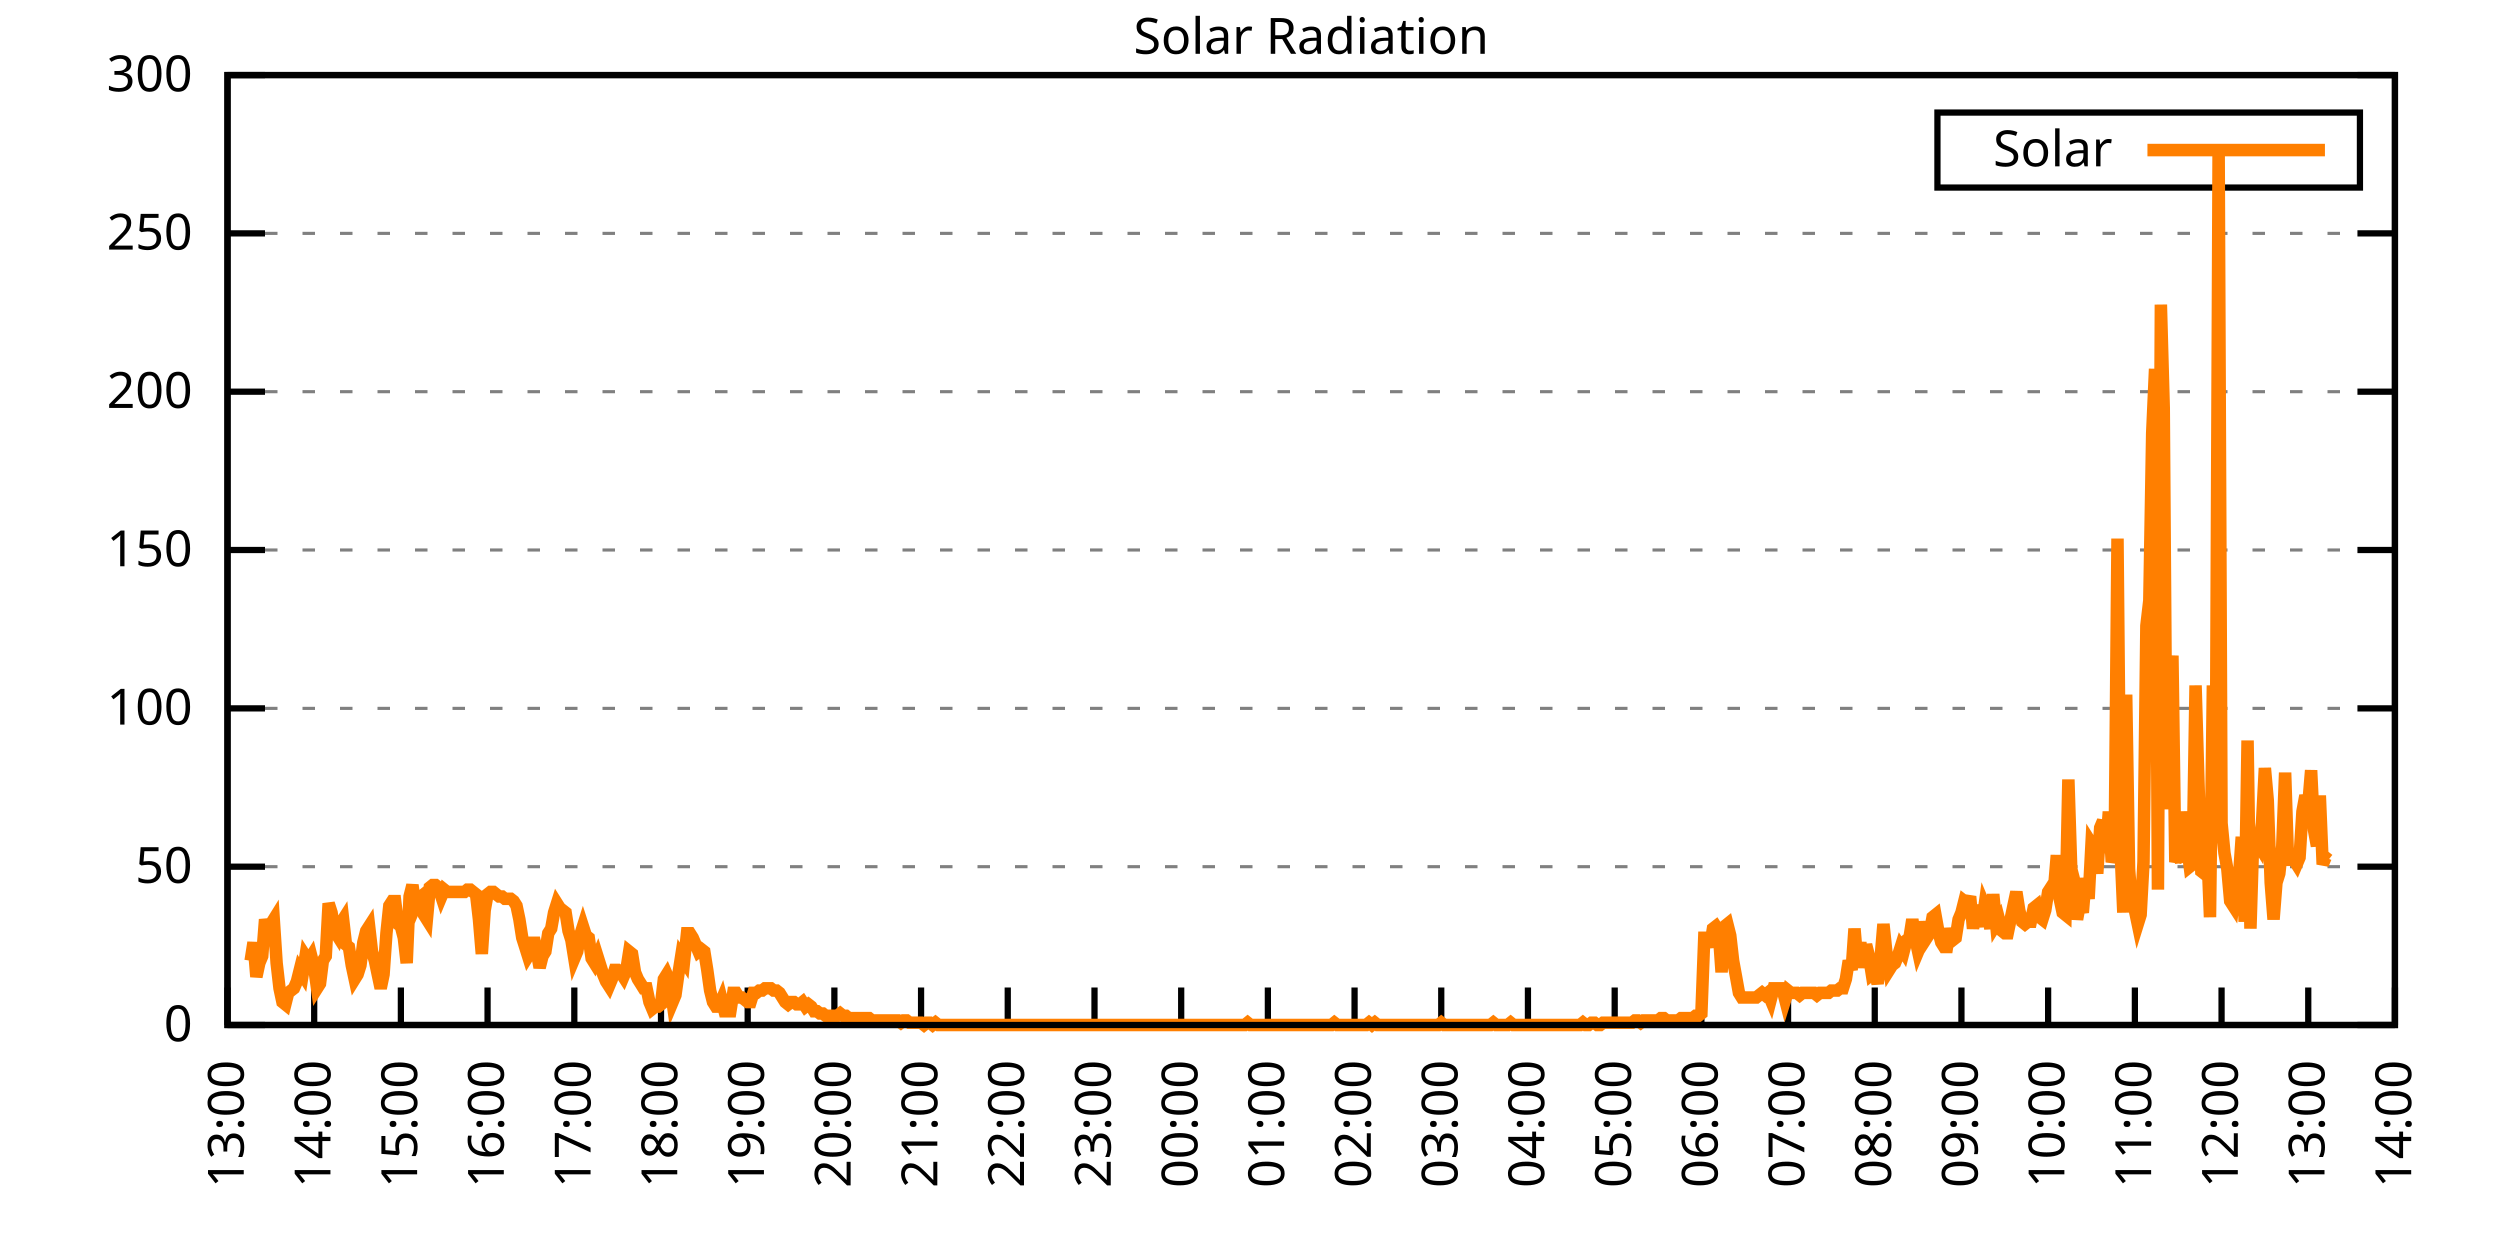
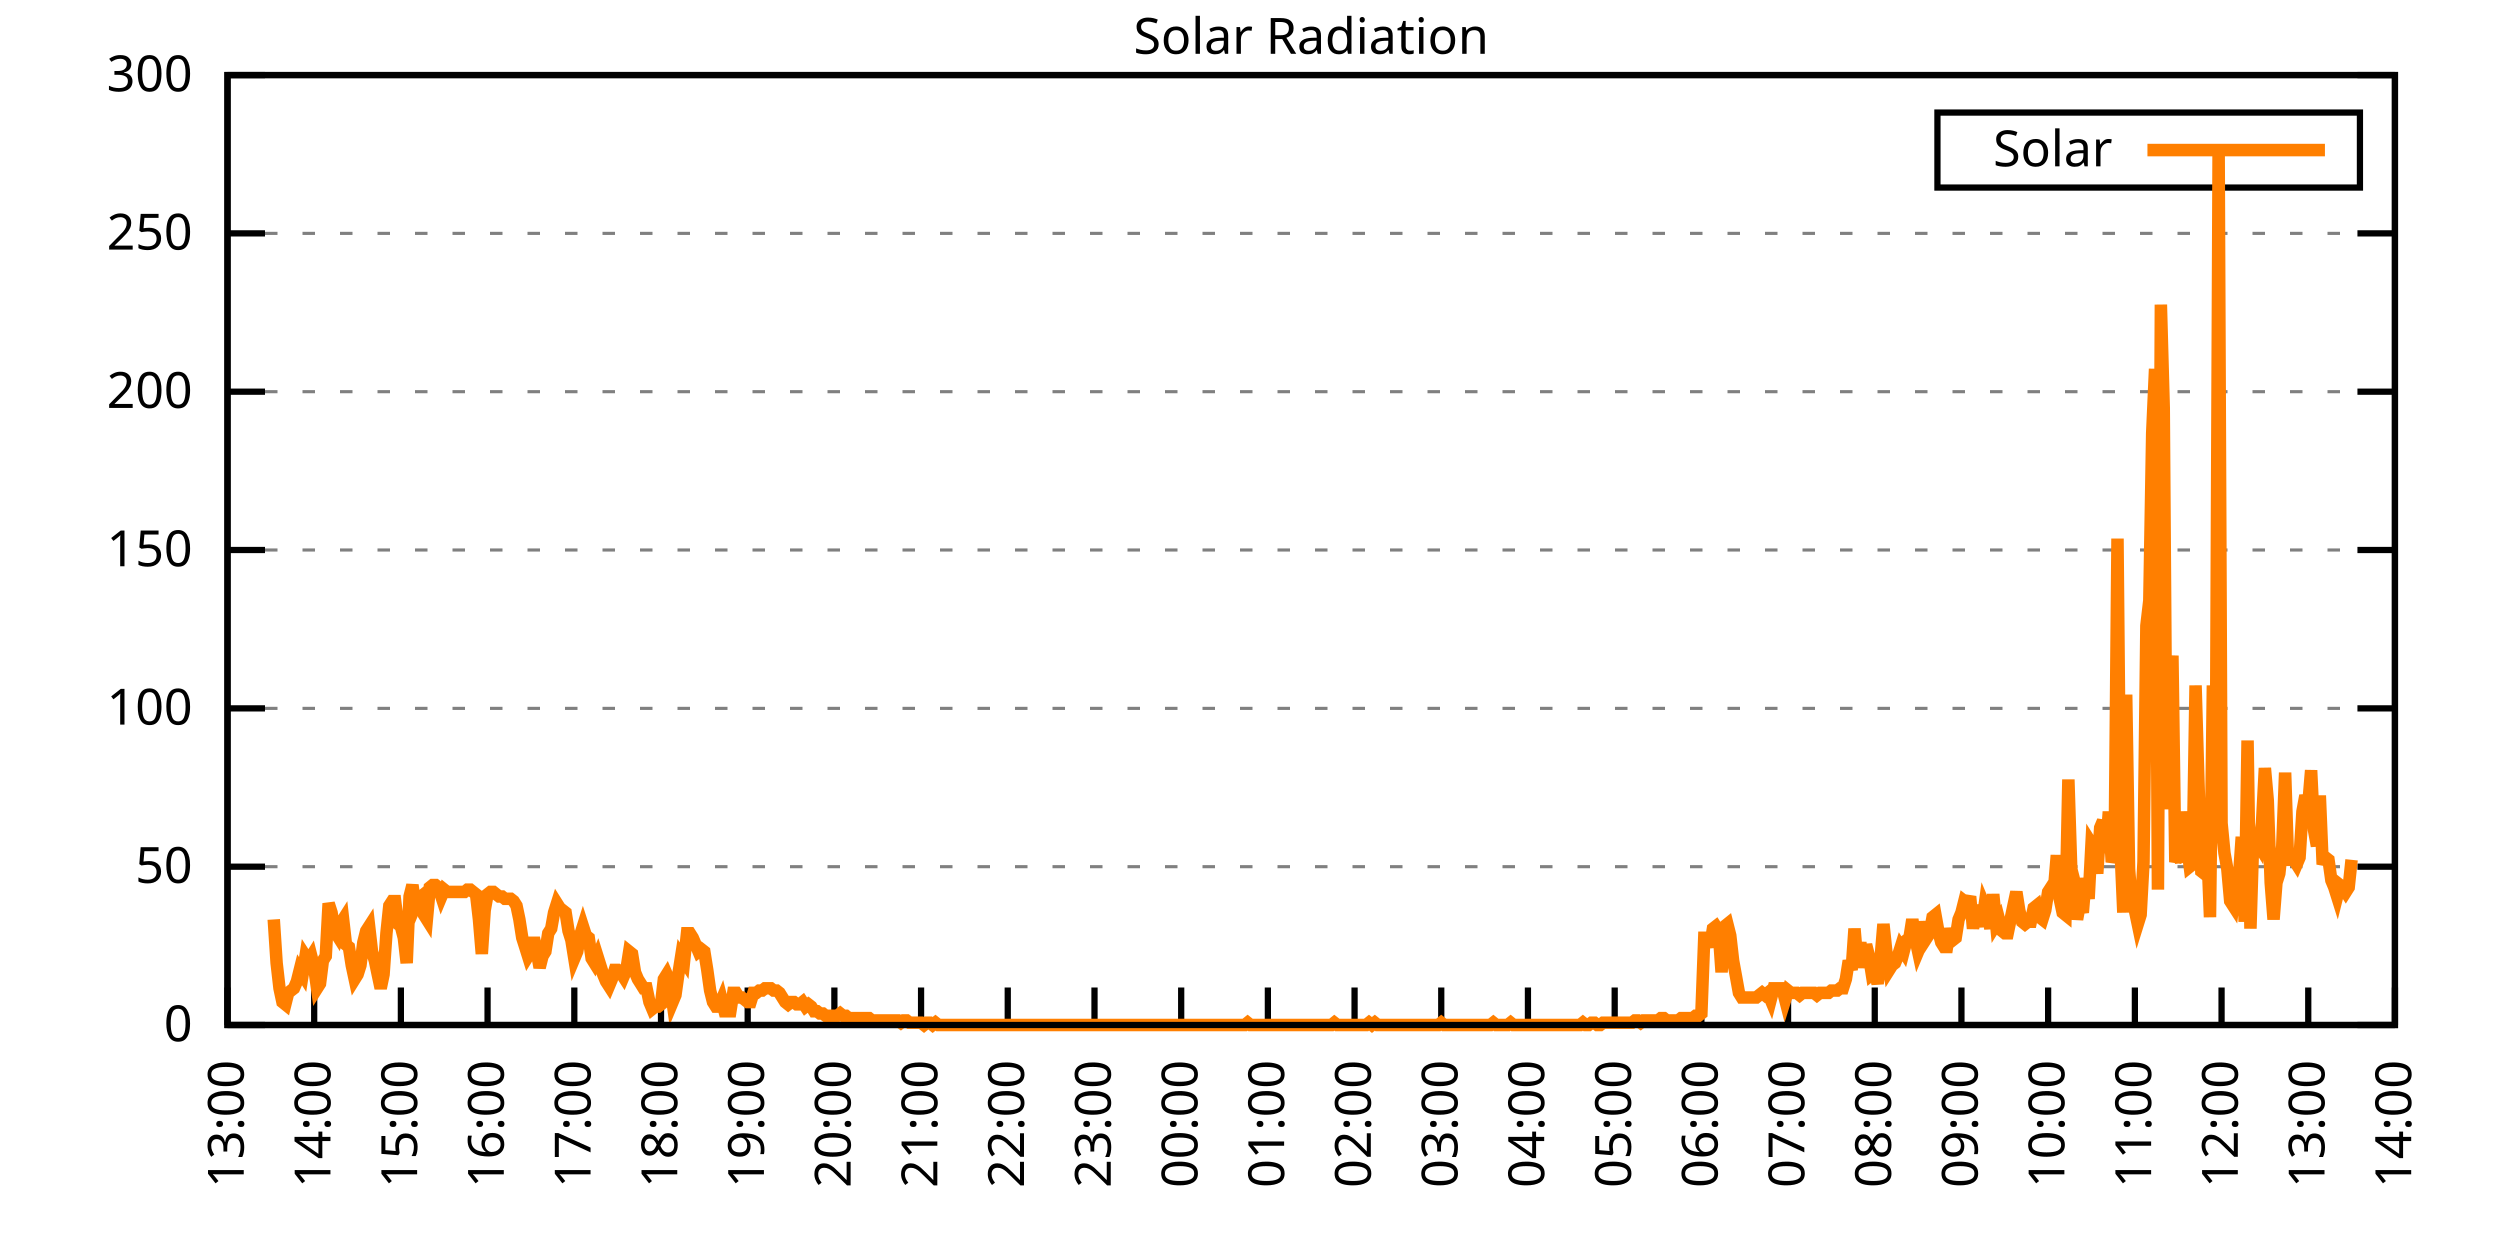
<svg xmlns="http://www.w3.org/2000/svg" xmlns:xlink="http://www.w3.org/1999/xlink" width="400" height="200" viewBox="0 0 400 200">
  <g id="gnuplot_canvas">
    <rect x="0" y="0" width="400" height="200" fill="none" />
    <defs>
      <circle id="gpDot" r="0.5" stroke-width="0.5" stroke="currentColor" />
      <path id="gpPt0" stroke-width="0.333" stroke="currentColor" d="M-1,0 h2 M0,-1 v2" />
      <path id="gpPt1" stroke-width="0.333" stroke="currentColor" d="M-1,-1 L1,1 M1,-1 L-1,1" />
      <path id="gpPt2" stroke-width="0.333" stroke="currentColor" d="M-1,0 L1,0 M0,-1 L0,1 M-1,-1 L1,1 M-1,1 L1,-1" />
      <rect id="gpPt3" stroke-width="0.333" stroke="currentColor" x="-1" y="-1" width="2" height="2" />
      <rect id="gpPt4" stroke-width="0.333" stroke="currentColor" fill="currentColor" x="-1" y="-1" width="2" height="2" />
      <circle id="gpPt5" stroke-width="0.333" stroke="currentColor" cx="0" cy="0" r="1" />
      <use xlink:href="#gpPt5" id="gpPt6" fill="currentColor" stroke="none" />
      <path id="gpPt7" stroke-width="0.333" stroke="currentColor" d="M0,-1.33 L-1.33,0.67 L1.33,0.67 z" />
      <use xlink:href="#gpPt7" id="gpPt8" fill="currentColor" stroke="none" />
      <use xlink:href="#gpPt7" id="gpPt9" stroke="currentColor" transform="rotate(180)" />
      <use xlink:href="#gpPt9" id="gpPt10" fill="currentColor" stroke="none" />
      <use xlink:href="#gpPt3" id="gpPt11" stroke="currentColor" transform="rotate(45)" />
      <use xlink:href="#gpPt11" id="gpPt12" fill="currentColor" stroke="none" />
      <path id="gpPt13" stroke-width="0.333" stroke="currentColor" d="M0,1.330 L1.265,0.411 L0.782,-1.067 L-0.782,-1.076 L-1.265,0.411 z" />
      <use xlink:href="#gpPt13" id="gpPt14" fill="currentColor" stroke="none" />
      <filter id="textbox" filterUnits="objectBoundingBox" x="0" y="0" height="1" width="1">
        <feFlood flood-color="white" flood-opacity="1" result="bgnd" />
        <feComposite in="SourceGraphic" in2="bgnd" operator="atop" />
      </filter>
      <filter id="greybox" filterUnits="objectBoundingBox" x="0" y="0" height="1" width="1">
        <feFlood flood-color="lightgrey" flood-opacity="1" result="grey" />
        <feComposite in="SourceGraphic" in2="grey" operator="atop" />
      </filter>
    </defs>
    <g fill="none" color="white" stroke="currentColor" stroke-width="1.00" stroke-linecap="butt" stroke-linejoin="miter">
</g>
    <g fill="none" color="black" stroke="currentColor" stroke-width="1.00" stroke-linecap="butt" stroke-linejoin="miter">
      <g stroke="none" shape-rendering="crispEdges">
        <polygon fill="rgb(255, 255, 255)" points="36.40,164.00 383.18,164.00 383.18,12.02 36.40,12.02 " />
      </g>
    </g>
    <g fill="none" color="black" stroke="currentColor" stroke-width="1.00" stroke-linecap="butt" stroke-linejoin="miter">
</g>
    <g fill="none" color="black" stroke="black" stroke-width="0.50" stroke-linecap="butt" stroke-linejoin="miter">
</g>
    <g fill="none" color="gray" stroke="currentColor" stroke-width="0.50" stroke-linecap="butt" stroke-linejoin="miter">
      <path stroke="gray" stroke-dasharray="2,4" class="gridline" d="M36.40,164.00 L383.19,164.00  " />
    </g>
    <g fill="none" color="gray" stroke="gray" stroke-width="1.00" stroke-linecap="butt" stroke-linejoin="miter">
</g>
    <g fill="none" color="black" stroke="currentColor" stroke-width="1.00" stroke-linecap="butt" stroke-linejoin="miter">
      <path stroke="black" d="M36.40,164.00 L42.40,164.00 M383.19,164.00 L377.19,164.00  " />
      <g transform="translate(30.80,166.60)" stroke="none" fill="black" font-family="Sans" font-size="8.00" text-anchor="end">
        <text>
          <tspan font-family="Sans"> 0</tspan>
        </text>
      </g>
    </g>
    <g fill="none" color="black" stroke="currentColor" stroke-width="1.00" stroke-linecap="butt" stroke-linejoin="miter">
</g>
    <g fill="none" color="black" stroke="black" stroke-width="0.50" stroke-linecap="butt" stroke-linejoin="miter">
</g>
    <g fill="none" color="gray" stroke="currentColor" stroke-width="0.50" stroke-linecap="butt" stroke-linejoin="miter">
      <path stroke="gray" stroke-dasharray="2,4" class="gridline" d="M36.40,138.67 L383.19,138.67  " />
    </g>
    <g fill="none" color="gray" stroke="gray" stroke-width="1.00" stroke-linecap="butt" stroke-linejoin="miter">
</g>
    <g fill="none" color="black" stroke="currentColor" stroke-width="1.00" stroke-linecap="butt" stroke-linejoin="miter">
      <path stroke="black" d="M36.40,138.67 L42.40,138.67 M383.19,138.67 L377.19,138.67  " />
      <g transform="translate(30.80,141.27)" stroke="none" fill="black" font-family="Sans" font-size="8.00" text-anchor="end">
        <text>
          <tspan font-family="Sans"> 50</tspan>
        </text>
      </g>
    </g>
    <g fill="none" color="black" stroke="currentColor" stroke-width="1.00" stroke-linecap="butt" stroke-linejoin="miter">
</g>
    <g fill="none" color="black" stroke="black" stroke-width="0.50" stroke-linecap="butt" stroke-linejoin="miter">
</g>
    <g fill="none" color="gray" stroke="currentColor" stroke-width="0.50" stroke-linecap="butt" stroke-linejoin="miter">
      <path stroke="gray" stroke-dasharray="2,4" class="gridline" d="M36.40,113.34 L383.19,113.34  " />
    </g>
    <g fill="none" color="gray" stroke="gray" stroke-width="1.00" stroke-linecap="butt" stroke-linejoin="miter">
</g>
    <g fill="none" color="black" stroke="currentColor" stroke-width="1.00" stroke-linecap="butt" stroke-linejoin="miter">
      <path stroke="black" d="M36.40,113.34 L42.40,113.34 M383.19,113.34 L377.19,113.34  " />
      <g transform="translate(30.80,115.94)" stroke="none" fill="black" font-family="Sans" font-size="8.00" text-anchor="end">
        <text>
          <tspan font-family="Sans"> 100</tspan>
        </text>
      </g>
    </g>
    <g fill="none" color="black" stroke="currentColor" stroke-width="1.00" stroke-linecap="butt" stroke-linejoin="miter">
</g>
    <g fill="none" color="black" stroke="black" stroke-width="0.50" stroke-linecap="butt" stroke-linejoin="miter">
</g>
    <g fill="none" color="gray" stroke="currentColor" stroke-width="0.50" stroke-linecap="butt" stroke-linejoin="miter">
      <path stroke="gray" stroke-dasharray="2,4" class="gridline" d="M36.40,88.00 L383.19,88.00  " />
    </g>
    <g fill="none" color="gray" stroke="gray" stroke-width="1.00" stroke-linecap="butt" stroke-linejoin="miter">
</g>
    <g fill="none" color="black" stroke="currentColor" stroke-width="1.00" stroke-linecap="butt" stroke-linejoin="miter">
      <path stroke="black" d="M36.40,88.00 L42.40,88.00 M383.19,88.00 L377.19,88.00  " />
      <g transform="translate(30.80,90.60)" stroke="none" fill="black" font-family="Sans" font-size="8.00" text-anchor="end">
        <text>
          <tspan font-family="Sans"> 150</tspan>
        </text>
      </g>
    </g>
    <g fill="none" color="black" stroke="currentColor" stroke-width="1.00" stroke-linecap="butt" stroke-linejoin="miter">
</g>
    <g fill="none" color="black" stroke="black" stroke-width="0.50" stroke-linecap="butt" stroke-linejoin="miter">
</g>
    <g fill="none" color="gray" stroke="currentColor" stroke-width="0.50" stroke-linecap="butt" stroke-linejoin="miter">
      <path stroke="gray" stroke-dasharray="2,4" class="gridline" d="M36.40,62.67 L383.19,62.67  " />
    </g>
    <g fill="none" color="gray" stroke="gray" stroke-width="1.00" stroke-linecap="butt" stroke-linejoin="miter">
</g>
    <g fill="none" color="black" stroke="currentColor" stroke-width="1.00" stroke-linecap="butt" stroke-linejoin="miter">
      <path stroke="black" d="M36.40,62.67 L42.40,62.67 M383.19,62.67 L377.19,62.67  " />
      <g transform="translate(30.80,65.27)" stroke="none" fill="black" font-family="Sans" font-size="8.00" text-anchor="end">
        <text>
          <tspan font-family="Sans"> 200</tspan>
        </text>
      </g>
    </g>
    <g fill="none" color="black" stroke="currentColor" stroke-width="1.00" stroke-linecap="butt" stroke-linejoin="miter">
</g>
    <g fill="none" color="black" stroke="black" stroke-width="0.50" stroke-linecap="butt" stroke-linejoin="miter">
</g>
    <g fill="none" color="gray" stroke="currentColor" stroke-width="0.50" stroke-linecap="butt" stroke-linejoin="miter">
      <path stroke="gray" stroke-dasharray="2,4" class="gridline" d="M36.40,37.34 L383.19,37.34  " />
    </g>
    <g fill="none" color="gray" stroke="gray" stroke-width="1.00" stroke-linecap="butt" stroke-linejoin="miter">
</g>
    <g fill="none" color="black" stroke="currentColor" stroke-width="1.00" stroke-linecap="butt" stroke-linejoin="miter">
      <path stroke="black" d="M36.40,37.34 L42.40,37.34 M383.19,37.34 L377.19,37.34  " />
      <g transform="translate(30.80,39.94)" stroke="none" fill="black" font-family="Sans" font-size="8.00" text-anchor="end">
        <text>
          <tspan font-family="Sans"> 250</tspan>
        </text>
      </g>
    </g>
    <g fill="none" color="black" stroke="currentColor" stroke-width="1.00" stroke-linecap="butt" stroke-linejoin="miter">
</g>
    <g fill="none" color="black" stroke="black" stroke-width="0.50" stroke-linecap="butt" stroke-linejoin="miter">
</g>
    <g fill="none" color="gray" stroke="currentColor" stroke-width="0.50" stroke-linecap="butt" stroke-linejoin="miter">
      <path stroke="gray" stroke-dasharray="2,4" class="gridline" d="M36.40,12.01 L383.19,12.01  " />
    </g>
    <g fill="none" color="gray" stroke="gray" stroke-width="1.00" stroke-linecap="butt" stroke-linejoin="miter">
</g>
    <g fill="none" color="black" stroke="currentColor" stroke-width="1.00" stroke-linecap="butt" stroke-linejoin="miter">
      <path stroke="black" d="M36.40,12.01 L42.40,12.01 M383.19,12.01 L377.19,12.01  " />
      <g transform="translate(30.80,14.61)" stroke="none" fill="black" font-family="Sans" font-size="8.00" text-anchor="end">
        <text>
          <tspan font-family="Sans"> 300</tspan>
        </text>
      </g>
    </g>
    <g fill="none" color="black" stroke="currentColor" stroke-width="1.00" stroke-linecap="butt" stroke-linejoin="miter">
      <path stroke="black" d="M36.40,164.00 L36.40,158.00  " />
      <g transform="translate(39.00,169.60) rotate(270.00)" stroke="none" fill="black" font-family="Sans" font-size="8.00" text-anchor="end">
        <text>
          <tspan font-family="Sans">13:00</tspan>
        </text>
      </g>
    </g>
    <g fill="none" color="black" stroke="currentColor" stroke-width="1.00" stroke-linecap="butt" stroke-linejoin="miter">
      <path stroke="black" d="M50.27,164.00 L50.27,158.00  " />
      <g transform="translate(52.87,169.60) rotate(270.00)" stroke="none" fill="black" font-family="Sans" font-size="8.00" text-anchor="end">
        <text>
          <tspan font-family="Sans">14:00</tspan>
        </text>
      </g>
    </g>
    <g fill="none" color="black" stroke="currentColor" stroke-width="1.00" stroke-linecap="butt" stroke-linejoin="miter">
      <path stroke="black" d="M64.14,164.00 L64.14,158.00  " />
      <g transform="translate(66.74,169.60) rotate(270.00)" stroke="none" fill="black" font-family="Sans" font-size="8.00" text-anchor="end">
        <text>
          <tspan font-family="Sans">15:00</tspan>
        </text>
      </g>
    </g>
    <g fill="none" color="black" stroke="currentColor" stroke-width="1.00" stroke-linecap="butt" stroke-linejoin="miter">
      <path stroke="black" d="M78.01,164.00 L78.01,158.00  " />
      <g transform="translate(80.61,169.60) rotate(270.00)" stroke="none" fill="black" font-family="Sans" font-size="8.00" text-anchor="end">
        <text>
          <tspan font-family="Sans">16:00</tspan>
        </text>
      </g>
    </g>
    <g fill="none" color="black" stroke="currentColor" stroke-width="1.00" stroke-linecap="butt" stroke-linejoin="miter">
      <path stroke="black" d="M91.89,164.00 L91.89,158.00  " />
      <g transform="translate(94.49,169.60) rotate(270.00)" stroke="none" fill="black" font-family="Sans" font-size="8.00" text-anchor="end">
        <text>
          <tspan font-family="Sans">17:00</tspan>
        </text>
      </g>
    </g>
    <g fill="none" color="black" stroke="currentColor" stroke-width="1.00" stroke-linecap="butt" stroke-linejoin="miter">
      <path stroke="black" d="M105.76,164.00 L105.76,158.00  " />
      <g transform="translate(108.36,169.60) rotate(270.00)" stroke="none" fill="black" font-family="Sans" font-size="8.00" text-anchor="end">
        <text>
          <tspan font-family="Sans">18:00</tspan>
        </text>
      </g>
    </g>
    <g fill="none" color="black" stroke="currentColor" stroke-width="1.00" stroke-linecap="butt" stroke-linejoin="miter">
      <path stroke="black" d="M119.63,164.00 L119.63,158.00  " />
      <g transform="translate(122.23,169.60) rotate(270.00)" stroke="none" fill="black" font-family="Sans" font-size="8.00" text-anchor="end">
        <text>
          <tspan font-family="Sans">19:00</tspan>
        </text>
      </g>
    </g>
    <g fill="none" color="black" stroke="currentColor" stroke-width="1.00" stroke-linecap="butt" stroke-linejoin="miter">
      <path stroke="black" d="M133.50,164.00 L133.50,158.00  " />
      <g transform="translate(136.10,169.60) rotate(270.00)" stroke="none" fill="black" font-family="Sans" font-size="8.00" text-anchor="end">
        <text>
          <tspan font-family="Sans">20:00</tspan>
        </text>
      </g>
    </g>
    <g fill="none" color="black" stroke="currentColor" stroke-width="1.00" stroke-linecap="butt" stroke-linejoin="miter">
      <path stroke="black" d="M147.37,164.00 L147.37,158.00  " />
      <g transform="translate(149.97,169.60) rotate(270.00)" stroke="none" fill="black" font-family="Sans" font-size="8.00" text-anchor="end">
        <text>
          <tspan font-family="Sans">21:00</tspan>
        </text>
      </g>
    </g>
    <g fill="none" color="black" stroke="currentColor" stroke-width="1.00" stroke-linecap="butt" stroke-linejoin="miter">
      <path stroke="black" d="M161.24,164.00 L161.24,158.00  " />
      <g transform="translate(163.84,169.60) rotate(270.00)" stroke="none" fill="black" font-family="Sans" font-size="8.00" text-anchor="end">
        <text>
          <tspan font-family="Sans">22:00</tspan>
        </text>
      </g>
    </g>
    <g fill="none" color="black" stroke="currentColor" stroke-width="1.00" stroke-linecap="butt" stroke-linejoin="miter">
      <path stroke="black" d="M175.12,164.00 L175.12,158.00  " />
      <g transform="translate(177.72,169.60) rotate(270.00)" stroke="none" fill="black" font-family="Sans" font-size="8.00" text-anchor="end">
        <text>
          <tspan font-family="Sans">23:00</tspan>
        </text>
      </g>
    </g>
    <g fill="none" color="black" stroke="currentColor" stroke-width="1.00" stroke-linecap="butt" stroke-linejoin="miter">
      <path stroke="black" d="M188.99,164.00 L188.99,158.00  " />
      <g transform="translate(191.59,169.60) rotate(270.00)" stroke="none" fill="black" font-family="Sans" font-size="8.00" text-anchor="end">
        <text>
          <tspan font-family="Sans">00:00</tspan>
        </text>
      </g>
    </g>
    <g fill="none" color="black" stroke="currentColor" stroke-width="1.00" stroke-linecap="butt" stroke-linejoin="miter">
      <path stroke="black" d="M202.86,164.00 L202.86,158.00  " />
      <g transform="translate(205.46,169.60) rotate(270.00)" stroke="none" fill="black" font-family="Sans" font-size="8.00" text-anchor="end">
        <text>
          <tspan font-family="Sans">01:00</tspan>
        </text>
      </g>
    </g>
    <g fill="none" color="black" stroke="currentColor" stroke-width="1.00" stroke-linecap="butt" stroke-linejoin="miter">
      <path stroke="black" d="M216.73,164.00 L216.73,158.00  " />
      <g transform="translate(219.33,169.60) rotate(270.00)" stroke="none" fill="black" font-family="Sans" font-size="8.00" text-anchor="end">
        <text>
          <tspan font-family="Sans">02:00</tspan>
        </text>
      </g>
    </g>
    <g fill="none" color="black" stroke="currentColor" stroke-width="1.00" stroke-linecap="butt" stroke-linejoin="miter">
      <path stroke="black" d="M230.60,164.00 L230.60,158.00  " />
      <g transform="translate(233.20,169.60) rotate(270.00)" stroke="none" fill="black" font-family="Sans" font-size="8.00" text-anchor="end">
        <text>
          <tspan font-family="Sans">03:00</tspan>
        </text>
      </g>
    </g>
    <g fill="none" color="black" stroke="currentColor" stroke-width="1.00" stroke-linecap="butt" stroke-linejoin="miter">
      <path stroke="black" d="M244.47,164.00 L244.47,158.00  " />
      <g transform="translate(247.07,169.60) rotate(270.00)" stroke="none" fill="black" font-family="Sans" font-size="8.00" text-anchor="end">
        <text>
          <tspan font-family="Sans">04:00</tspan>
        </text>
      </g>
    </g>
    <g fill="none" color="black" stroke="currentColor" stroke-width="1.00" stroke-linecap="butt" stroke-linejoin="miter">
      <path stroke="black" d="M258.35,164.00 L258.35,158.00  " />
      <g transform="translate(260.95,169.60) rotate(270.00)" stroke="none" fill="black" font-family="Sans" font-size="8.00" text-anchor="end">
        <text>
          <tspan font-family="Sans">05:00</tspan>
        </text>
      </g>
    </g>
    <g fill="none" color="black" stroke="currentColor" stroke-width="1.00" stroke-linecap="butt" stroke-linejoin="miter">
      <path stroke="black" d="M272.22,164.00 L272.22,158.00  " />
      <g transform="translate(274.82,169.60) rotate(270.00)" stroke="none" fill="black" font-family="Sans" font-size="8.00" text-anchor="end">
        <text>
          <tspan font-family="Sans">06:00</tspan>
        </text>
      </g>
    </g>
    <g fill="none" color="black" stroke="currentColor" stroke-width="1.00" stroke-linecap="butt" stroke-linejoin="miter">
      <path stroke="black" d="M286.09,164.00 L286.09,158.00  " />
      <g transform="translate(288.69,169.60) rotate(270.00)" stroke="none" fill="black" font-family="Sans" font-size="8.00" text-anchor="end">
        <text>
          <tspan font-family="Sans">07:00</tspan>
        </text>
      </g>
    </g>
    <g fill="none" color="black" stroke="currentColor" stroke-width="1.00" stroke-linecap="butt" stroke-linejoin="miter">
      <path stroke="black" d="M299.96,164.00 L299.96,158.00  " />
      <g transform="translate(302.56,169.60) rotate(270.00)" stroke="none" fill="black" font-family="Sans" font-size="8.00" text-anchor="end">
        <text>
          <tspan font-family="Sans">08:00</tspan>
        </text>
      </g>
    </g>
    <g fill="none" color="black" stroke="currentColor" stroke-width="1.00" stroke-linecap="butt" stroke-linejoin="miter">
      <path stroke="black" d="M313.83,164.00 L313.83,158.00  " />
      <g transform="translate(316.43,169.60) rotate(270.00)" stroke="none" fill="black" font-family="Sans" font-size="8.00" text-anchor="end">
        <text>
          <tspan font-family="Sans">09:00</tspan>
        </text>
      </g>
    </g>
    <g fill="none" color="black" stroke="currentColor" stroke-width="1.00" stroke-linecap="butt" stroke-linejoin="miter">
      <path stroke="black" d="M327.70,164.00 L327.70,158.00  " />
      <g transform="translate(330.30,169.60) rotate(270.00)" stroke="none" fill="black" font-family="Sans" font-size="8.00" text-anchor="end">
        <text>
          <tspan font-family="Sans">10:00</tspan>
        </text>
      </g>
    </g>
    <g fill="none" color="black" stroke="currentColor" stroke-width="1.00" stroke-linecap="butt" stroke-linejoin="miter">
      <path stroke="black" d="M341.58,164.00 L341.58,158.00  " />
      <g transform="translate(344.18,169.60) rotate(270.00)" stroke="none" fill="black" font-family="Sans" font-size="8.00" text-anchor="end">
        <text>
          <tspan font-family="Sans">11:00</tspan>
        </text>
      </g>
    </g>
    <g fill="none" color="black" stroke="currentColor" stroke-width="1.00" stroke-linecap="butt" stroke-linejoin="miter">
      <path stroke="black" d="M355.45,164.00 L355.45,158.00  " />
      <g transform="translate(358.05,169.60) rotate(270.00)" stroke="none" fill="black" font-family="Sans" font-size="8.00" text-anchor="end">
        <text>
          <tspan font-family="Sans">12:00</tspan>
        </text>
      </g>
    </g>
    <g fill="none" color="black" stroke="currentColor" stroke-width="1.00" stroke-linecap="butt" stroke-linejoin="miter">
      <path stroke="black" d="M369.32,164.00 L369.32,158.00  " />
      <g transform="translate(371.92,169.60) rotate(270.00)" stroke="none" fill="black" font-family="Sans" font-size="8.00" text-anchor="end">
        <text>
          <tspan font-family="Sans">13:00</tspan>
        </text>
      </g>
    </g>
    <g fill="none" color="black" stroke="currentColor" stroke-width="1.00" stroke-linecap="butt" stroke-linejoin="miter">
      <path stroke="black" d="M383.19,164.00 L383.19,158.00  " />
      <g transform="translate(385.79,169.60) rotate(270.00)" stroke="none" fill="black" font-family="Sans" font-size="8.00" text-anchor="end">
        <text>
          <tspan font-family="Sans">14:00</tspan>
        </text>
      </g>
    </g>
    <g fill="none" color="black" stroke="currentColor" stroke-width="1.00" stroke-linecap="butt" stroke-linejoin="miter">
</g>
    <g fill="none" color="black" stroke="currentColor" stroke-width="1.00" stroke-linecap="butt" stroke-linejoin="miter">
      <path stroke="black" d="M36.40,12.01 L36.40,164.00 L383.19,164.00 L383.19,12.01 L36.40,12.01 Z  " />
    </g>
    <g fill="none" color="black" stroke="currentColor" stroke-width="1.00" stroke-linecap="butt" stroke-linejoin="miter">
</g>
    <g fill="none" color="black" stroke="currentColor" stroke-width="1.00" stroke-linecap="butt" stroke-linejoin="miter">
      <path stroke="black" d="M309.99,30.01 L309.99,18.01 L377.59,18.01 L377.59,30.01 L309.99,30.01 Z  " />
    </g>
    <g id="Solar_Radiation_plot_1">
      <g fill="none" color="white" stroke="black" stroke-width="2.00" stroke-linecap="butt" stroke-linejoin="miter">
</g>
      <g fill="none" color="black" stroke="currentColor" stroke-width="2.00" stroke-linecap="butt" stroke-linejoin="miter">
        <g transform="translate(337.99,26.61)" stroke="none" fill="black" font-family="Sans" font-size="8.00" text-anchor="end">
          <text>
            <tspan font-family="Sans">Solar</tspan>
          </text>
        </g>
      </g>
      <g fill="none" color="black" stroke="currentColor" stroke-width="2.00" stroke-linecap="butt" stroke-linejoin="miter">
-         <path stroke="rgb(255, 127,   0)" d="M343.59,24.01 L371.99,24.01 M40.10,153.72 L40.56,150.79 L41.02,156.29 L41.49,154.09 L41.95,152.99 L42.41,147.11   L42.87,148.95 L43.34,147.85 L43.80,147.11 L44.26,154.09 L44.72,158.13 L45.19,160.33 L45.65,160.70 L46.11,158.86   L46.57,158.49 L47.03,158.13 L47.50,157.03 L47.96,155.19 L48.42,155.92 L48.88,152.99 L49.35,153.72 L49.81,152.99   L50.27,154.82 L50.73,158.13 L51.20,157.39 L51.66,153.72 L52.12,152.99 L52.58,144.55 L53.05,146.01 L53.51,148.95   L53.97,149.68 L54.43,147.85 L54.90,147.11 L55.36,151.15 L55.82,151.52 L56.28,154.46 L56.75,156.66 L57.21,155.92   L57.67,154.46 L58.13,150.79 L58.59,148.95 L59.06,148.22 L59.52,152.25 L59.98,153.72 L60.44,155.92 L60.91,158.13   L61.37,155.92 L61.83,149.32 L62.29,144.91 L62.76,144.18 L63.22,144.18 L63.68,147.85 L64.14,148.22 L64.61,150.05   L65.07,154.09 L65.53,143.44 L65.99,141.61 L66.46,144.91 L66.92,143.81 L67.38,143.44 L67.84,146.38 L68.30,147.11   L68.77,141.98 L69.23,141.61 L69.69,141.61 L70.15,141.98 L70.62,143.44 L71.08,142.34 L71.54,142.71 L72.00,142.71   L72.47,142.71 L72.93,142.71 L73.39,142.71 L73.85,142.71 L74.32,142.71 L74.78,142.34 L75.24,142.34 L75.70,142.71   L76.17,143.08 L76.63,147.11 L77.09,152.62 L77.55,145.65 L78.01,143.08 L78.48,142.71 L78.94,142.71 L79.40,143.08   L79.86,143.44 L80.33,143.44 L80.79,143.81 L81.25,143.81 L81.71,143.81 L82.18,144.18 L82.64,144.91 L83.10,147.11   L83.56,150.05 L84.03,151.52 L84.49,152.99 L84.95,152.25 L85.41,150.05 L85.88,152.25 L86.34,154.82 L86.80,152.99   L87.26,152.25 L87.72,149.32 L88.19,148.58 L88.65,146.01 L89.11,144.55 L89.57,145.28 L90.04,145.65 L90.50,146.01   L90.96,148.95 L91.42,150.42 L91.89,153.35 L92.35,152.25 L92.81,149.68 L93.27,148.22 L93.74,149.68 L94.20,150.05   L94.66,153.35 L95.12,154.09 L95.59,152.99 L96.05,154.46 L96.51,155.92 L96.97,157.03 L97.44,157.76 L97.90,156.66   L98.36,155.19 L98.82,155.19 L99.28,155.56 L99.75,156.29 L100.21,155.19 L100.67,152.25 L101.13,152.62 L101.60,155.56   L102.06,156.66 L102.52,157.39 L102.98,158.13 L103.45,158.13 L103.91,160.33 L104.37,161.43 L104.83,161.06 L105.30,161.06   L105.76,160.70 L106.22,156.66 L106.68,155.92 L107.15,157.03 L107.61,160.33 L108.07,159.23 L108.53,155.92 L108.99,152.99   L109.46,153.72 L109.92,149.32 L110.38,149.32 L110.84,150.05 L111.31,151.15 L111.77,152.25 L112.23,151.89 L112.69,152.25   L113.16,155.19 L113.62,158.49 L114.08,160.33 L114.54,161.06 L115.01,161.06 L115.47,159.96 L115.93,161.80 L116.39,161.80   L116.86,161.80 L117.32,158.86 L117.78,158.86 L118.24,159.60 L118.70,159.60 L119.17,159.96 L119.63,160.33 L120.09,160.33   L120.55,158.86 L121.02,158.86 L121.48,158.49 L121.94,158.49 L122.40,158.13 L122.87,158.13 L123.33,158.13 L123.79,158.49   L124.25,158.49 L124.72,158.86 L125.18,159.60 L125.64,160.33 L126.10,160.70 L126.57,160.33 L127.03,160.33 L127.49,160.70   L127.95,160.70 L128.41,160.33 L128.88,161.06 L129.34,160.70 L129.80,161.06 L130.26,161.80 L130.73,161.80 L131.19,162.16   L131.65,162.16 L132.11,162.53 L132.58,162.53 L133.04,162.53 L133.50,162.53 L133.96,162.53 L134.43,162.16 L134.89,162.53   L135.35,162.53 L135.81,162.90 L136.28,162.90 L136.74,162.90 L137.20,162.90 L137.66,162.90 L138.13,162.90 L138.59,162.90   L139.05,162.90 L139.51,163.27 L139.97,163.27 L140.44,163.27 L140.90,163.27 L141.36,163.27 L141.82,163.27 L142.29,163.27   L142.75,163.27 L143.21,163.27 L143.67,163.27 L144.14,163.63 L144.60,163.27 L145.06,163.27 L145.52,163.63 L145.99,163.63   L146.45,163.63 L146.91,163.63 L147.37,163.63 L147.84,164.00 L148.30,163.63 L148.76,163.63 L149.22,164.00 L149.68,163.63   L150.15,164.00 L150.61,164.00 L151.07,164.00 L151.53,164.00 L152.00,164.00 L152.46,164.00 L152.92,164.00 L153.38,164.00   L153.85,164.00 L154.31,164.00 L154.77,164.00 L155.23,164.00 L155.70,164.00 L156.16,164.00 L156.62,164.00 L157.08,164.00   L157.55,164.00 L158.01,164.00 L158.47,164.00 L158.93,164.00 L159.39,164.00 L159.86,164.00 L160.32,164.00 L160.78,164.00   L161.24,164.00 L161.71,164.00 L162.17,164.00 L162.63,164.00 L163.09,164.00 L163.56,164.00 L164.02,164.00 L164.48,164.00   L164.94,164.00 L165.41,164.00 L165.87,164.00 L166.33,164.00 L166.79,164.00 L167.26,164.00 L167.72,164.00 L168.18,164.00   L168.64,164.00 L169.10,164.00 L169.57,164.00 L170.03,164.00 L170.49,164.00 L170.95,164.00 L171.42,164.00 L171.88,164.00   L172.34,164.00 L172.80,164.00 L173.27,164.00 L173.73,164.00 L174.19,164.00 L174.65,164.00 L175.12,164.00 L175.58,164.00   L176.04,164.00 L176.50,164.00 L176.97,164.00 L177.43,164.00 L177.89,164.00 L178.35,164.00 L178.82,164.00 L179.28,164.00   L179.74,164.00 L180.20,164.00 L180.66,164.00 L181.13,164.00 L181.59,164.00 L182.05,164.00 L182.51,164.00 L182.98,164.00   L183.44,164.00 L183.90,164.00 L184.36,164.00 L184.83,164.00 L185.29,164.00 L185.75,164.00 L186.21,164.00 L186.68,164.00   L187.14,164.00 L187.60,164.00 L188.06,164.00 L188.53,164.00 L188.99,164.00 L189.45,164.00 L189.91,164.00 L190.37,164.00   L190.84,164.00 L191.30,164.00 L191.76,164.00 L192.22,164.00 L192.69,164.00 L193.15,164.00 L193.61,164.00 L194.07,164.00   L194.54,164.00 L195.00,164.00 L195.46,164.00 L195.92,164.00 L196.39,164.00 L196.85,164.00 L197.31,164.00 L197.77,164.00   L198.24,164.00 L198.70,164.00 L199.16,164.00 L199.62,163.63 L200.08,164.00 L200.55,164.00 L201.01,164.00 L201.47,164.00   L201.93,164.00 L202.40,164.00 L202.86,164.00 L203.32,164.00 L203.78,164.00 L204.25,164.00 L204.71,164.00 L205.17,164.00   L205.63,164.00 L206.10,164.00 L206.56,164.00 L207.02,164.00 L207.48,164.00 L207.95,164.00 L208.41,164.00 L208.87,164.00   L209.33,164.00 L209.80,164.00 L210.26,164.00 L210.72,164.00 L211.18,164.00 L211.64,164.00 L212.11,164.00 L212.57,164.00   L213.03,164.00 L213.49,163.63 L213.96,164.00 L214.42,164.00 L214.88,164.00 L215.34,164.00 L215.81,164.00 L216.27,164.00   L216.73,164.00 L217.19,164.00 L217.66,164.00 L218.12,164.00 L218.58,164.00 L219.04,163.63 L219.51,164.00 L219.97,163.63   L220.43,164.00 L220.89,164.00 L221.35,164.00 L221.82,164.00 L222.28,164.00 L222.74,164.00 L223.20,164.00 L223.67,164.00   L224.13,164.00 L224.59,164.00 L225.05,164.00 L225.52,164.00 L225.98,164.00 L226.44,164.00 L226.90,164.00 L227.37,164.00   L227.83,164.00 L228.29,164.00 L228.75,164.00 L229.22,164.00 L229.68,164.00 L230.14,164.00 L230.60,163.63 L231.06,164.00   L231.53,164.00 L231.99,164.00 L232.45,164.00 L232.91,164.00 L233.38,164.00 L233.84,164.00 L234.30,164.00 L234.76,164.00   L235.23,164.00 L235.69,164.00 L236.15,164.00 L236.61,164.00 L237.08,164.00 L237.54,164.00 L238.00,164.00 L238.46,164.00   L238.93,163.63 L239.39,164.00 L239.85,164.00 L240.31,164.00 L240.77,164.00 L241.24,164.00 L241.70,163.63 L242.16,164.00   L242.62,164.00 L243.09,164.00 L243.55,164.00 L244.01,164.00 L244.47,164.00 L244.94,164.00 L245.40,164.00 L245.86,164.00   L246.32,164.00 L246.79,164.00 L247.25,164.00 L247.71,164.00 L248.17,164.00 L248.64,164.00 L249.10,164.00 L249.56,164.00   L250.02,164.00 L250.49,164.00 L250.95,164.00 L251.41,164.00 L251.87,164.00 L252.33,164.00 L252.80,164.00 L253.26,163.63   L253.72,164.00 L254.18,164.00 L254.65,163.63 L255.11,163.63 L255.57,164.00 L256.03,164.00 L256.50,163.63 L256.96,163.63   L257.42,163.63 L257.88,163.63 L258.35,163.63 L258.81,163.63 L259.27,163.63 L259.73,163.63 L260.20,163.63 L260.66,163.63   L261.12,163.63 L261.58,163.27 L262.04,163.27 L262.51,163.63 L262.97,163.27 L263.43,163.27 L263.89,163.27 L264.36,163.27   L264.82,163.27 L265.28,163.27 L265.74,162.90 L266.21,162.90 L266.67,163.27 L267.13,163.27 L267.59,163.27 L268.06,163.27   L268.52,163.27 L268.98,162.90 L269.44,162.90 L269.91,162.90 L270.37,162.90 L270.83,162.90 L271.29,162.53 L271.75,162.53   L272.22,162.16 L272.68,150.05 L273.14,150.05 L273.60,151.52 L274.07,148.58 L274.53,148.22 L274.99,148.95 L275.45,155.56   L275.92,148.22 L276.38,147.85 L276.84,149.68 L277.30,153.72 L277.77,156.29 L278.23,158.86 L278.69,159.60 L279.15,159.60   L279.62,159.60 L280.08,159.60 L280.54,159.60 L281.00,159.60 L281.46,159.23 L281.93,158.86 L282.39,159.23 L282.85,158.86   L283.31,159.96 L283.78,158.13 L284.24,158.13 L284.70,158.13 L285.16,158.13 L285.63,159.96 L286.09,158.49 L286.55,158.86   L287.01,158.86 L287.48,158.86 L287.94,159.23 L288.40,158.86 L288.86,158.86 L289.33,158.86 L289.79,158.86 L290.25,158.86   L290.71,159.23 L291.18,158.86 L291.64,158.86 L292.10,158.86 L292.56,158.86 L293.02,158.49 L293.49,158.49 L293.95,158.49   L294.41,158.13 L294.87,158.13 L295.34,156.66 L295.80,153.72 L296.26,155.19 L296.72,148.58 L297.19,154.09 L297.65,150.79   L298.11,154.82 L298.57,151.15 L299.04,152.99 L299.50,155.92 L299.96,155.56 L300.42,157.39 L300.89,153.35 L301.35,147.85   L301.81,152.25 L302.27,155.19 L302.73,154.46 L303.20,154.09 L303.66,152.99 L304.12,151.52 L304.58,152.25 L305.05,150.42   L305.51,150.05 L305.97,147.11 L306.43,150.05 L306.90,152.25 L307.36,151.15 L307.82,147.48 L308.28,150.05 L308.75,149.32   L309.21,146.75 L309.67,146.38 L310.13,148.95 L310.60,150.79 L311.06,151.52 L311.52,151.52 L311.98,148.58 L312.44,150.42   L312.91,150.05 L313.37,147.11 L313.83,146.01 L314.29,144.18 L314.76,144.55 L315.22,143.44 L315.68,148.58 L316.14,144.91   L316.61,146.38 L317.07,148.22 L317.53,144.91 L317.99,146.01 L318.46,148.58 L318.92,143.08 L319.38,147.85 L319.84,147.11   L320.31,148.95 L320.77,149.32 L321.23,149.32 L321.69,147.11 L322.15,144.91 L322.62,142.71 L323.08,145.65 L323.54,147.48   L324.00,147.85 L324.47,147.48 L324.93,147.48 L325.39,145.28 L325.85,144.91 L326.32,146.75 L326.78,147.11 L327.24,145.65   L327.70,142.71 L328.17,141.98 L328.63,142.34 L329.09,136.84 L329.55,143.81 L330.02,146.01 L330.48,146.38 L330.94,124.72   L331.40,139.04 L331.87,140.87 L332.33,147.11 L332.79,144.55 L333.25,146.01 L333.71,140.51 L334.18,143.81 L334.64,135.00   L335.10,135.74 L335.56,139.77 L336.03,132.43 L336.49,131.33 L336.95,136.47 L337.41,129.86 L337.88,137.94 L338.34,136.47   L338.80,86.18 L339.26,135.37 L339.73,146.01 L340.19,111.14 L340.65,139.04 L341.11,144.91 L341.58,145.65 L342.04,147.85   L342.50,146.38 L342.96,137.94 L343.42,100.13 L343.89,96.09 L344.35,69.29 L344.81,59.02 L345.27,142.34 L345.74,48.74   L346.20,65.26 L346.66,129.49 L347.12,111.51 L347.59,104.90 L348.05,137.94 L348.51,136.47 L348.97,137.94 L349.44,129.86   L349.90,135.00 L350.36,138.67 L350.82,138.30 L351.29,109.67 L351.75,125.09 L352.21,139.41 L352.67,139.77 L353.13,135.00   L353.60,146.75 L354.06,109.67 L354.52,128.03 L354.98,23.04 L355.45,131.70 L355.91,136.47 L356.37,139.04 L356.83,144.18   L357.30,144.91 L357.76,141.24 L358.22,140.51 L358.68,133.90 L359.15,147.48 L359.61,118.48 L360.07,148.58 L360.53,133.90   L361.00,134.63 L361.46,135.37 L361.92,131.70 L362.38,122.89 L362.84,128.03 L363.31,141.24 L363.77,147.11 L364.23,141.24   L364.69,139.77 L365.16,135.37 L365.62,123.62 L366.08,137.57 L366.54,137.57 L367.01,137.57 L367.47,138.30 L367.93,137.20   L368.39,129.86 L368.86,127.29 L369.32,128.76 L369.78,123.25 L370.24,132.80 L370.71,135.37 L371.17,127.29 L371.63,138.30   L372.09,137.20 L372.56,137.57  " />
+         <path stroke="rgb(255, 127,   0)" d="M343.59,24.01 L371.99,24.01 M43.80,147.11 L44.26,154.09 L44.72,158.13 L45.19,160.33 L45.65,160.70 L46.11,158.86   L46.57,158.49 L47.03,158.13 L47.50,157.03 L47.96,155.19 L48.42,155.92 L48.88,152.99 L49.35,153.72 L49.81,152.99   L50.27,154.82 L50.73,158.13 L51.20,157.39 L51.66,153.72 L52.12,152.99 L52.58,144.55 L53.05,146.01 L53.51,148.95   L53.97,149.68 L54.43,147.85 L54.90,147.11 L55.36,151.15 L55.82,151.52 L56.28,154.46 L56.75,156.66 L57.21,155.92   L57.67,154.46 L58.13,150.79 L58.59,148.95 L59.06,148.22 L59.52,152.25 L59.98,153.72 L60.44,155.92 L60.91,158.13   L61.37,155.92 L61.83,149.32 L62.29,144.91 L62.76,144.18 L63.22,144.18 L63.68,147.85 L64.14,148.22 L64.61,150.05   L65.07,154.09 L65.53,143.44 L65.99,141.61 L66.46,144.91 L66.92,143.81 L67.38,143.44 L67.84,146.38 L68.30,147.11   L68.77,141.98 L69.23,141.61 L69.69,141.61 L70.15,141.98 L70.62,143.44 L71.08,142.34 L71.54,142.71 L72.00,142.71   L72.47,142.71 L72.93,142.71 L73.39,142.71 L73.85,142.71 L74.32,142.71 L74.78,142.34 L75.24,142.34 L75.70,142.71   L76.17,143.08 L76.63,147.11 L77.09,152.62 L77.55,145.65 L78.01,143.08 L78.48,142.71 L78.94,142.71 L79.40,143.08   L79.86,143.44 L80.33,143.44 L80.79,143.81 L81.25,143.81 L81.71,143.81 L82.18,144.18 L82.64,144.91 L83.10,147.11   L83.56,150.05 L84.03,151.52 L84.49,152.99 L84.95,152.25 L85.41,150.05 L85.88,152.25 L86.34,154.82 L86.80,152.99   L87.26,152.25 L87.72,149.32 L88.19,148.58 L88.65,146.01 L89.11,144.55 L89.57,145.28 L90.04,145.65 L90.50,146.01   L90.96,148.95 L91.42,150.42 L91.89,153.35 L92.35,152.25 L92.81,149.68 L93.27,148.22 L93.74,149.68 L94.20,150.05   L94.66,153.35 L95.12,154.09 L95.59,152.99 L96.05,154.46 L96.51,155.92 L96.97,157.03 L97.44,157.76 L97.90,156.66   L98.36,155.19 L98.82,155.19 L99.28,155.56 L99.75,156.29 L100.21,155.19 L100.67,152.25 L101.13,152.62 L101.60,155.56   L102.06,156.66 L102.52,157.39 L102.98,158.13 L103.45,158.13 L103.91,160.33 L104.37,161.43 L104.83,161.06 L105.30,161.06   L105.76,160.70 L106.22,156.66 L106.68,155.92 L107.15,157.03 L107.61,160.33 L108.07,159.23 L108.53,155.92 L108.99,152.99   L109.46,153.72 L109.92,149.32 L110.38,149.32 L110.84,150.05 L111.31,151.15 L111.77,152.25 L112.23,151.89 L112.69,152.25   L113.16,155.19 L113.62,158.49 L114.08,160.33 L114.54,161.06 L115.01,161.06 L115.47,159.96 L115.93,161.80 L116.39,161.80   L116.86,161.80 L117.32,158.86 L117.78,158.86 L118.24,159.60 L118.70,159.60 L119.17,159.96 L119.63,160.33 L120.09,160.33   L120.55,158.86 L121.02,158.86 L121.48,158.49 L121.94,158.49 L122.40,158.13 L122.87,158.13 L123.33,158.13 L123.79,158.49   L124.25,158.49 L124.72,158.86 L125.18,159.60 L125.64,160.33 L126.10,160.70 L126.57,160.33 L127.03,160.33 L127.49,160.70   L127.95,160.70 L128.41,160.33 L128.88,161.06 L129.34,160.70 L129.80,161.06 L130.26,161.80 L130.73,161.80 L131.19,162.16   L131.65,162.16 L132.11,162.53 L132.58,162.53 L133.04,162.53 L133.50,162.53 L133.96,162.53 L134.43,162.16 L134.89,162.53   L135.35,162.53 L135.81,162.90 L136.28,162.90 L136.74,162.90 L137.20,162.90 L137.66,162.90 L138.13,162.90 L138.59,162.90   L139.05,162.90 L139.51,163.27 L139.97,163.27 L140.44,163.27 L140.90,163.27 L141.36,163.27 L141.82,163.27 L142.29,163.27   L142.75,163.27 L143.21,163.27 L143.67,163.27 L144.14,163.63 L144.60,163.27 L145.06,163.27 L145.52,163.63 L145.99,163.63   L146.45,163.63 L146.91,163.63 L147.37,163.63 L147.84,164.00 L148.30,163.63 L148.76,163.63 L149.22,164.00 L149.68,163.63   L150.15,164.00 L150.61,164.00 L151.07,164.00 L151.53,164.00 L152.00,164.00 L152.46,164.00 L152.92,164.00 L153.38,164.00   L153.85,164.00 L154.31,164.00 L154.77,164.00 L155.23,164.00 L155.70,164.00 L156.16,164.00 L156.62,164.00 L157.08,164.00   L157.55,164.00 L158.01,164.00 L158.47,164.00 L158.93,164.00 L159.39,164.00 L159.86,164.00 L160.32,164.00 L160.78,164.00   L161.24,164.00 L161.71,164.00 L162.17,164.00 L162.63,164.00 L163.09,164.00 L163.56,164.00 L164.02,164.00 L164.48,164.00   L164.94,164.00 L165.41,164.00 L165.87,164.00 L166.33,164.00 L166.79,164.00 L167.26,164.00 L167.72,164.00 L168.18,164.00   L168.64,164.00 L169.10,164.00 L169.57,164.00 L170.03,164.00 L170.49,164.00 L170.95,164.00 L171.42,164.00 L171.88,164.00   L172.34,164.00 L172.80,164.00 L173.27,164.00 L173.73,164.00 L174.19,164.00 L174.65,164.00 L175.12,164.00 L175.58,164.00   L176.04,164.00 L176.50,164.00 L176.97,164.00 L177.43,164.00 L177.89,164.00 L178.35,164.00 L178.82,164.00 L179.28,164.00   L179.74,164.00 L180.20,164.00 L180.66,164.00 L181.13,164.00 L181.59,164.00 L182.05,164.00 L182.51,164.00 L182.98,164.00   L183.44,164.00 L183.90,164.00 L184.36,164.00 L184.83,164.00 L185.29,164.00 L185.75,164.00 L186.21,164.00 L186.68,164.00   L187.14,164.00 L187.60,164.00 L188.06,164.00 L188.53,164.00 L188.99,164.00 L189.45,164.00 L189.91,164.00 L190.37,164.00   L190.84,164.00 L191.30,164.00 L191.76,164.00 L192.22,164.00 L192.69,164.00 L193.15,164.00 L193.61,164.00 L194.07,164.00   L194.54,164.00 L195.00,164.00 L195.46,164.00 L195.92,164.00 L196.39,164.00 L196.85,164.00 L197.31,164.00 L197.77,164.00   L198.24,164.00 L198.70,164.00 L199.16,164.00 L199.62,163.63 L200.08,164.00 L200.55,164.00 L201.01,164.00 L201.47,164.00   L201.93,164.00 L202.40,164.00 L202.86,164.00 L203.32,164.00 L203.78,164.00 L204.25,164.00 L204.71,164.00 L205.17,164.00   L205.63,164.00 L206.10,164.00 L206.56,164.00 L207.02,164.00 L207.48,164.00 L207.95,164.00 L208.41,164.00 L208.87,164.00   L209.33,164.00 L209.80,164.00 L210.26,164.00 L210.72,164.00 L211.18,164.00 L211.64,164.00 L212.11,164.00 L212.57,164.00   L213.03,164.00 L213.49,163.63 L213.96,164.00 L214.42,164.00 L214.88,164.00 L215.34,164.00 L215.81,164.00 L216.27,164.00   L216.73,164.00 L217.19,164.00 L217.66,164.00 L218.12,164.00 L218.58,164.00 L219.04,163.63 L219.51,164.00 L219.97,163.63   L220.43,164.00 L220.89,164.00 L221.35,164.00 L221.82,164.00 L222.28,164.00 L222.74,164.00 L223.20,164.00 L223.67,164.00   L224.13,164.00 L224.59,164.00 L225.05,164.00 L225.52,164.00 L225.98,164.00 L226.44,164.00 L226.90,164.00 L227.37,164.00   L227.83,164.00 L228.29,164.00 L228.75,164.00 L229.22,164.00 L229.68,164.00 L230.14,164.00 L230.60,163.63 L231.06,164.00   L231.53,164.00 L231.99,164.00 L232.45,164.00 L232.91,164.00 L233.38,164.00 L233.84,164.00 L234.30,164.00 L234.76,164.00   L235.23,164.00 L235.69,164.00 L236.15,164.00 L236.61,164.00 L237.08,164.00 L237.54,164.00 L238.00,164.00 L238.46,164.00   L238.93,163.63 L239.39,164.00 L239.85,164.00 L240.31,164.00 L240.77,164.00 L241.24,164.00 L241.70,163.63 L242.16,164.00   L242.62,164.00 L243.09,164.00 L243.55,164.00 L244.01,164.00 L244.47,164.00 L244.94,164.00 L245.40,164.00 L245.86,164.00   L246.32,164.00 L246.79,164.00 L247.25,164.00 L247.71,164.00 L248.17,164.00 L248.64,164.00 L249.10,164.00 L249.56,164.00   L250.02,164.00 L250.49,164.00 L250.95,164.00 L251.41,164.00 L251.87,164.00 L252.33,164.00 L252.80,164.00 L253.26,163.63   L253.72,164.00 L254.18,164.00 L254.65,163.63 L255.11,163.63 L255.57,164.00 L256.03,164.00 L256.50,163.63 L256.96,163.63   L257.42,163.63 L257.88,163.63 L258.35,163.63 L258.81,163.63 L259.27,163.63 L259.73,163.63 L260.20,163.63 L260.66,163.63   L261.12,163.63 L261.58,163.27 L262.04,163.27 L262.51,163.63 L262.97,163.27 L263.43,163.27 L263.89,163.27 L264.36,163.27   L264.82,163.27 L265.28,163.27 L265.74,162.90 L266.21,162.90 L266.67,163.27 L267.13,163.27 L267.59,163.27 L268.06,163.27   L268.52,163.27 L268.98,162.90 L269.44,162.90 L269.91,162.90 L270.37,162.90 L270.83,162.90 L271.29,162.53 L271.75,162.53   L272.22,162.16 L272.68,150.05 L273.14,150.05 L273.60,151.52 L274.07,148.58 L274.53,148.22 L274.99,148.95 L275.45,155.56   L275.92,148.22 L276.38,147.85 L276.84,149.68 L277.30,153.72 L277.77,156.29 L278.23,158.86 L278.69,159.60 L279.15,159.60   L279.62,159.60 L280.08,159.60 L280.54,159.60 L281.00,159.60 L281.46,159.23 L281.93,158.86 L282.39,159.23 L282.85,158.86   L283.31,159.96 L283.78,158.13 L284.24,158.13 L284.70,158.13 L285.16,158.13 L285.63,159.96 L286.09,158.49 L286.55,158.86   L287.01,158.86 L287.48,158.86 L287.94,159.23 L288.40,158.86 L288.86,158.86 L289.33,158.86 L289.79,158.86 L290.25,158.86   L290.71,159.23 L291.18,158.86 L291.64,158.86 L292.10,158.86 L292.56,158.86 L293.02,158.49 L293.49,158.49 L293.95,158.49   L294.41,158.13 L294.87,158.13 L295.34,156.66 L295.80,153.72 L296.26,155.19 L296.72,148.58 L297.19,154.09 L297.65,150.79   L298.11,154.82 L298.57,151.15 L299.04,152.99 L299.50,155.92 L299.96,155.56 L300.42,157.39 L300.89,153.35 L301.35,147.85   L301.81,152.25 L302.27,155.19 L302.73,154.46 L303.20,154.09 L303.66,152.99 L304.12,151.52 L304.58,152.25 L305.05,150.42   L305.51,150.05 L305.97,147.11 L306.43,150.05 L306.90,152.25 L307.36,151.15 L307.82,147.48 L308.28,150.05 L308.75,149.32   L309.21,146.75 L309.67,146.38 L310.13,148.95 L310.60,150.79 L311.06,151.52 L311.52,151.52 L311.98,148.58 L312.44,150.42   L312.91,150.05 L313.37,147.11 L313.83,146.01 L314.29,144.18 L314.76,144.55 L315.22,143.44 L315.68,148.58 L316.14,144.91   L316.61,146.38 L317.07,148.22 L317.53,144.91 L317.99,146.01 L318.46,148.58 L318.92,143.08 L319.38,147.85 L319.84,147.11   L320.31,148.95 L320.77,149.32 L321.23,149.32 L321.69,147.11 L322.15,144.91 L322.62,142.71 L323.08,145.65 L323.54,147.48   L324.00,147.85 L324.47,147.48 L324.93,147.48 L325.39,145.28 L325.85,144.91 L326.32,146.75 L326.78,147.11 L327.24,145.65   L327.70,142.71 L328.17,141.98 L328.63,142.34 L329.09,136.84 L329.55,143.81 L330.02,146.01 L330.48,146.38 L330.94,124.72   L331.40,139.04 L331.87,140.87 L332.33,147.11 L332.79,144.55 L333.25,146.01 L333.71,140.51 L334.18,143.81 L334.64,135.00   L335.10,135.74 L335.56,139.77 L336.03,132.43 L336.49,131.33 L336.95,136.47 L337.41,129.86 L337.88,137.94 L338.34,136.47   L338.80,86.18 L339.26,135.37 L339.73,146.01 L340.19,111.14 L340.65,139.04 L341.11,144.91 L341.58,145.65 L342.04,147.85   L342.50,146.38 L342.96,137.94 L343.42,100.13 L343.89,96.09 L344.35,69.29 L344.81,59.02 L345.27,142.34 L345.74,48.74   L346.20,65.26 L346.66,129.49 L347.12,111.51 L347.59,104.90 L348.05,137.94 L348.51,136.47 L348.97,137.94 L349.44,129.86   L349.90,135.00 L350.36,138.67 L350.82,138.30 L351.29,109.67 L351.75,125.09 L352.21,139.41 L352.67,139.77 L353.13,135.00   L353.60,146.75 L354.06,109.67 L354.52,128.03 L354.98,23.04 L355.45,131.70 L355.91,136.47 L356.37,139.04 L356.83,144.18   L357.30,144.91 L357.76,141.24 L358.22,140.51 L358.68,133.90 L359.15,147.48 L359.61,118.48 L360.07,148.58 L360.53,133.90   L361.00,134.63 L361.46,135.37 L361.92,131.70 L362.38,122.89 L362.84,128.03 L363.31,141.24 L363.77,147.11 L364.23,141.24   L364.69,139.77 L365.16,135.37 L365.62,123.62 L366.08,137.57 L366.54,137.57 L367.01,137.57 L367.47,138.30 L367.93,137.20   L368.39,129.86 L368.86,127.29 L369.32,128.76 L369.78,123.25 L370.24,132.80 L370.71,135.37 L371.17,127.29 L371.63,138.30   L372.09,137.20 L372.56,137.57 L373.02,140.87 L373.48,141.98 L373.94,143.44 L374.40,141.61 L374.87,141.98 L375.33,142.71   L375.79,141.98 L376.25,137.57  " />
      </g>
    </g>
    <g fill="none" color="black" stroke="currentColor" stroke-width="2.00" stroke-linecap="butt" stroke-linejoin="miter">
</g>
    <g fill="none" color="black" stroke="black" stroke-width="1.00" stroke-linecap="butt" stroke-linejoin="miter">
</g>
    <g fill="none" color="black" stroke="currentColor" stroke-width="1.00" stroke-linecap="butt" stroke-linejoin="miter">
      <path stroke="black" d="M36.40,12.01 L36.40,164.00 L383.19,164.00 L383.19,12.01 L36.40,12.01 Z  " />
      <g transform="translate(6.80,88.01) rotate(270.00)" stroke="none" fill="black" font-family="Sans" font-size="8.00" text-anchor="middle">
        <text />
      </g>
    </g>
    <g fill="none" color="black" stroke="currentColor" stroke-width="1.00" stroke-linecap="butt" stroke-linejoin="miter">
</g>
    <g fill="none" color="black" stroke="currentColor" stroke-width="1.00" stroke-linecap="butt" stroke-linejoin="miter">
      <g transform="translate(209.79,8.61)" stroke="none" fill="black" font-family="Sans" font-size="8.00" text-anchor="middle">
        <text>
          <tspan font-family="Sans">Solar Radiation</tspan>
        </text>
      </g>
    </g>
    <g fill="none" color="black" stroke="currentColor" stroke-width="1.00" stroke-linecap="butt" stroke-linejoin="miter">
</g>
  </g>
</svg>
